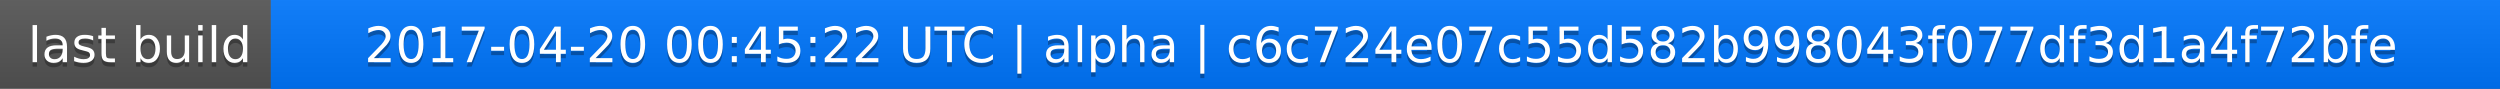
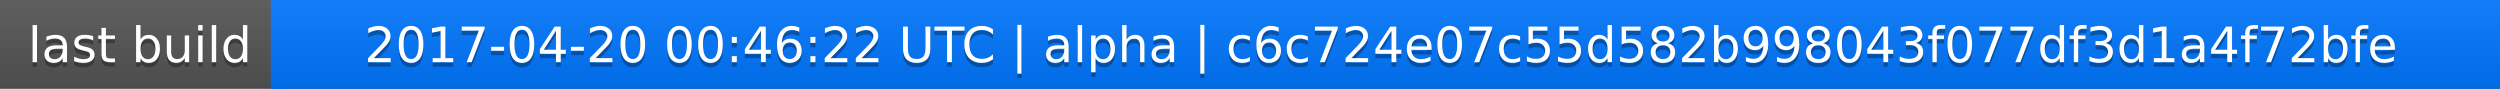
<svg xmlns="http://www.w3.org/2000/svg" width="563" height="20">
  <linearGradient id="a" x2="0" y2="100%">
    <stop offset="0" stop-color="#bbb" stop-opacity=".1" />
    <stop offset="1" stop-opacity=".1" />
  </linearGradient>
  <rect rx="0" width="563" height="20" fill="#555" />
  <rect rx="0" x="61" width="502" height="20" fill="#07f" />
  <path fill="#07f" d="M61 0h4v20h-4z" />
  <rect rx="0" width="563" height="20" fill="url(#a)" />
  <g fill="#fff" text-anchor="middle" font-family="DejaVu Sans,Verdana,Geneva,sans-serif" font-size="11">
    <text x="31.5" y="15" fill="#010101" fill-opacity=".3">last build</text>
    <text x="31.5" y="14">last build</text>
-     <text x="311" y="15" fill="#010101" fill-opacity=".3">2017-04-20 00:45:22 UTC | alpha | c6c724e07c55d582b998043f077df3d1a4f72bfe</text>
-     <text x="311" y="14">2017-04-20 00:45:22 UTC | alpha | c6c724e07c55d582b998043f077df3d1a4f72bfe</text>
+     <text x="311" y="15" fill="#010101" fill-opacity=".3">2017-04-20 00:46:22 UTC | alpha | c6c724e07c55d582b998043f077df3d1a4f72bfe</text>
+     <text x="311" y="14">2017-04-20 00:46:22 UTC | alpha | c6c724e07c55d582b998043f077df3d1a4f72bfe</text>
  </g>
</svg>
